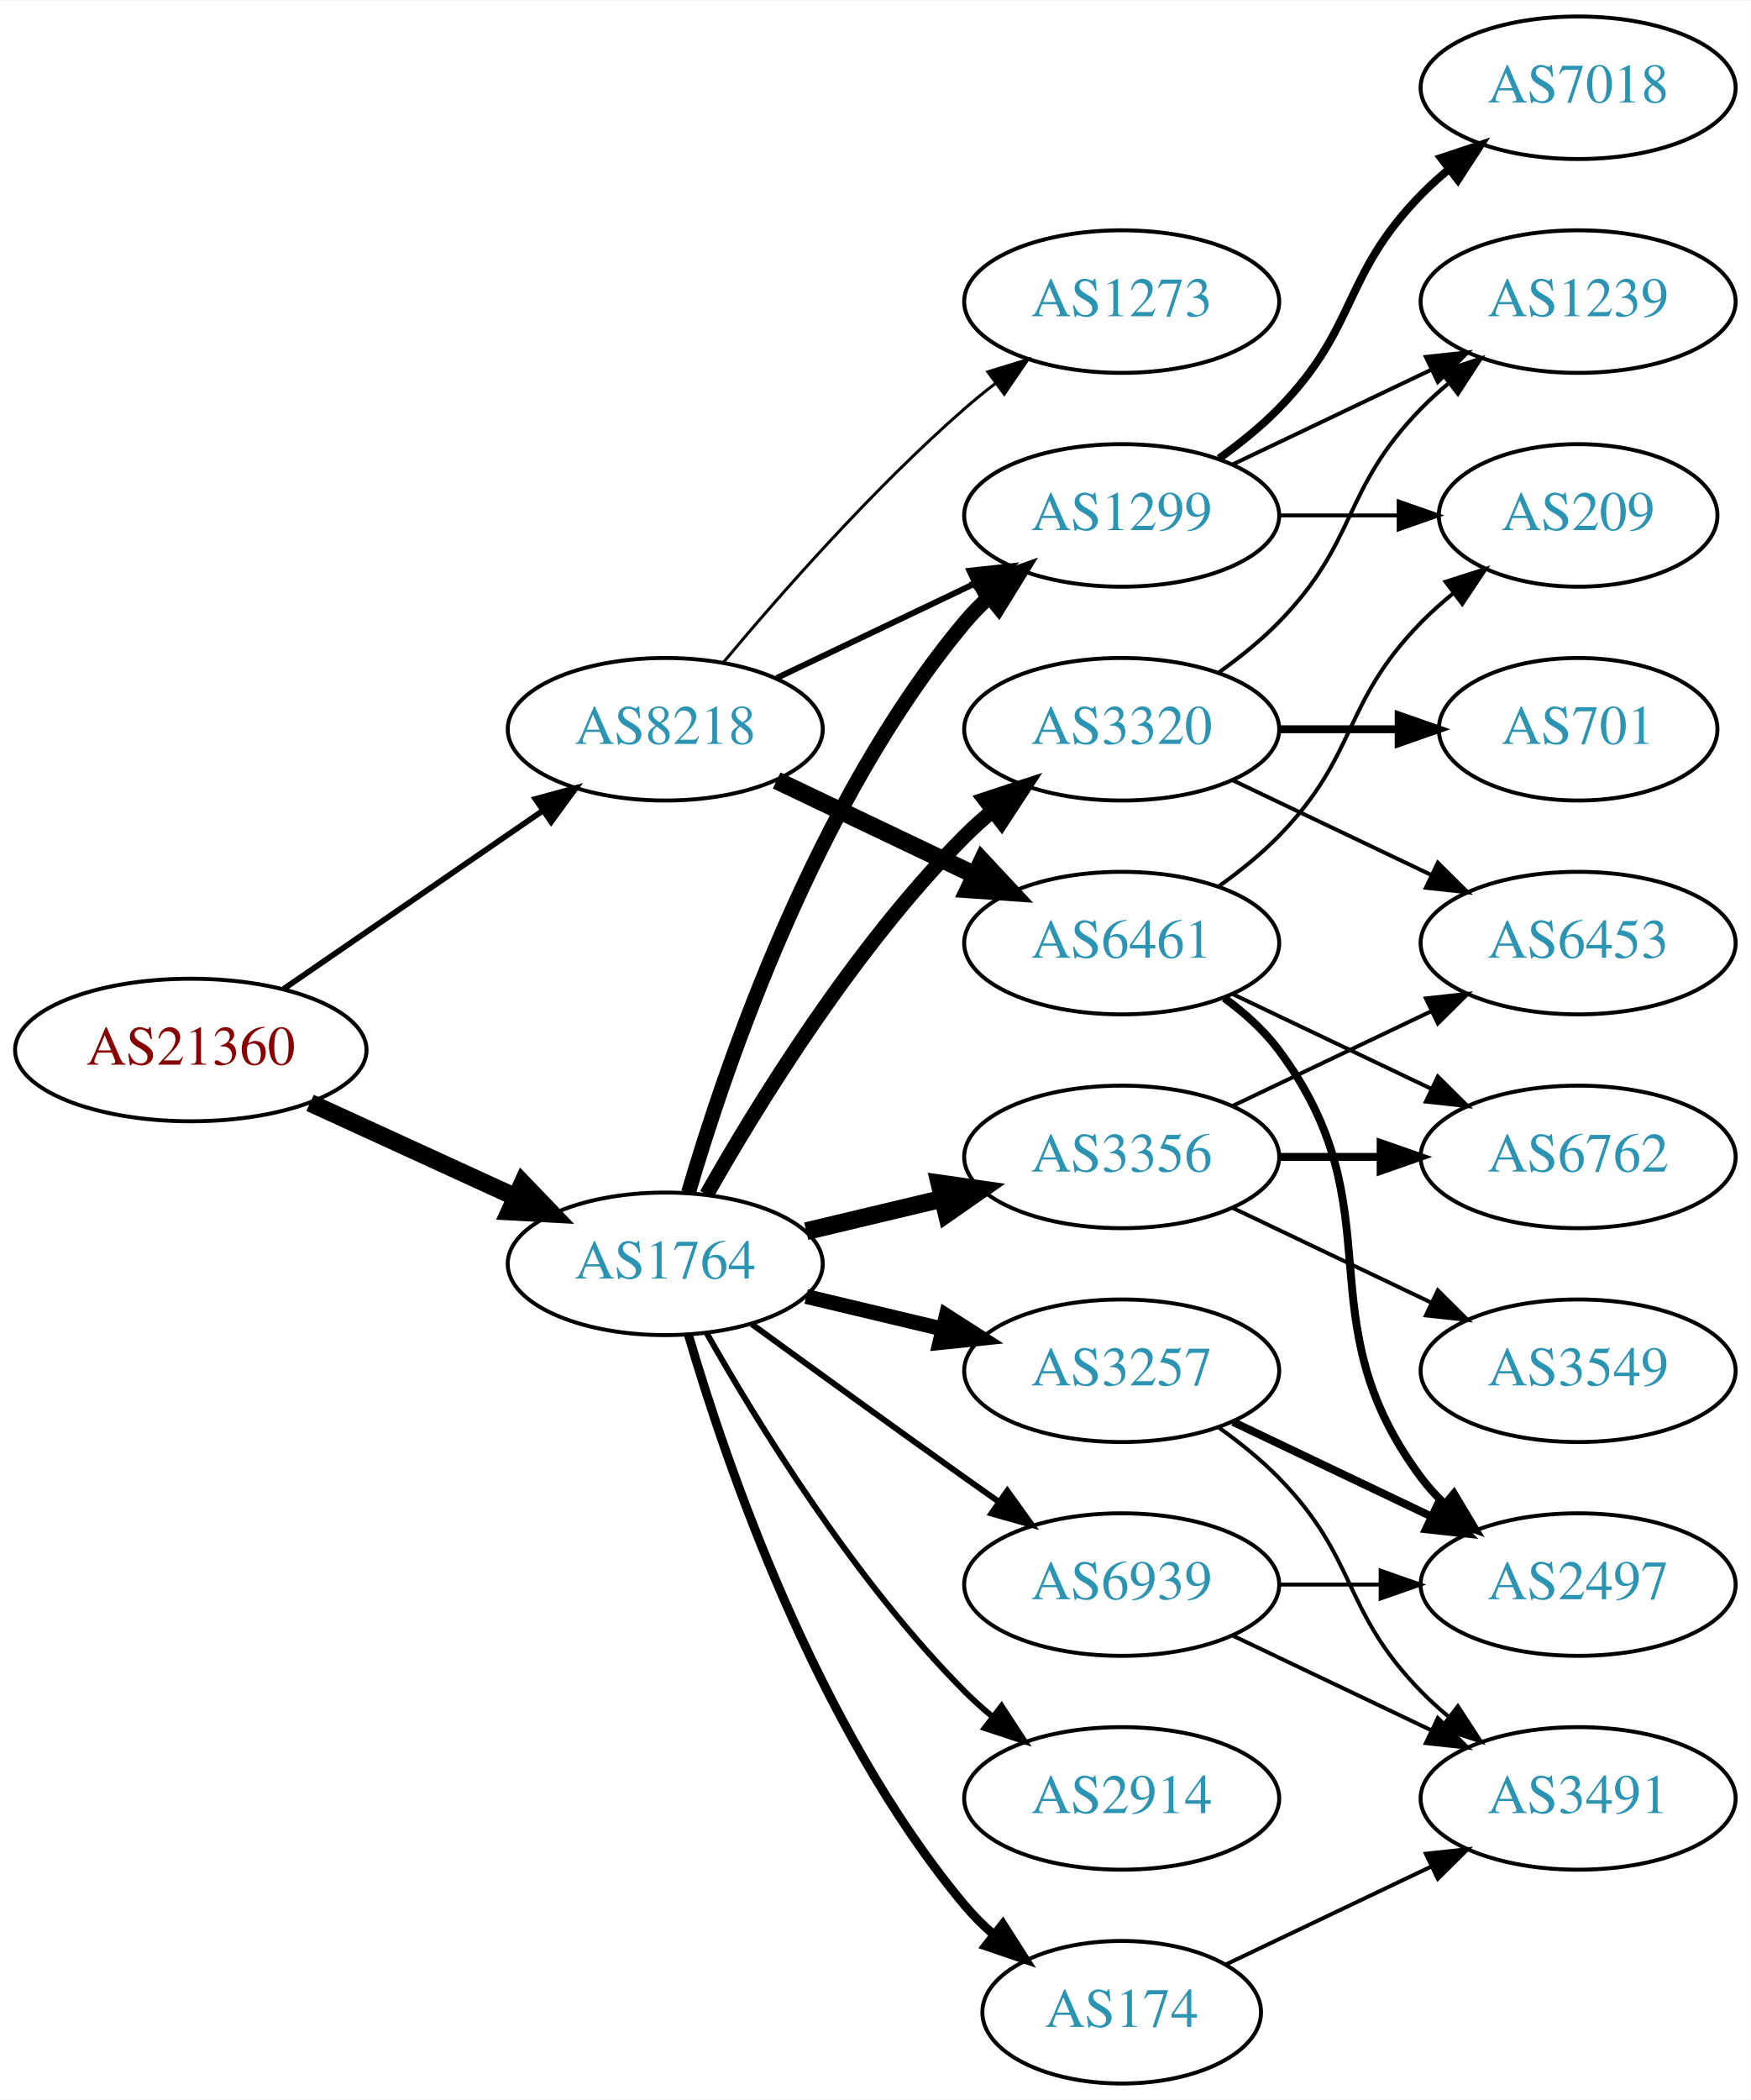
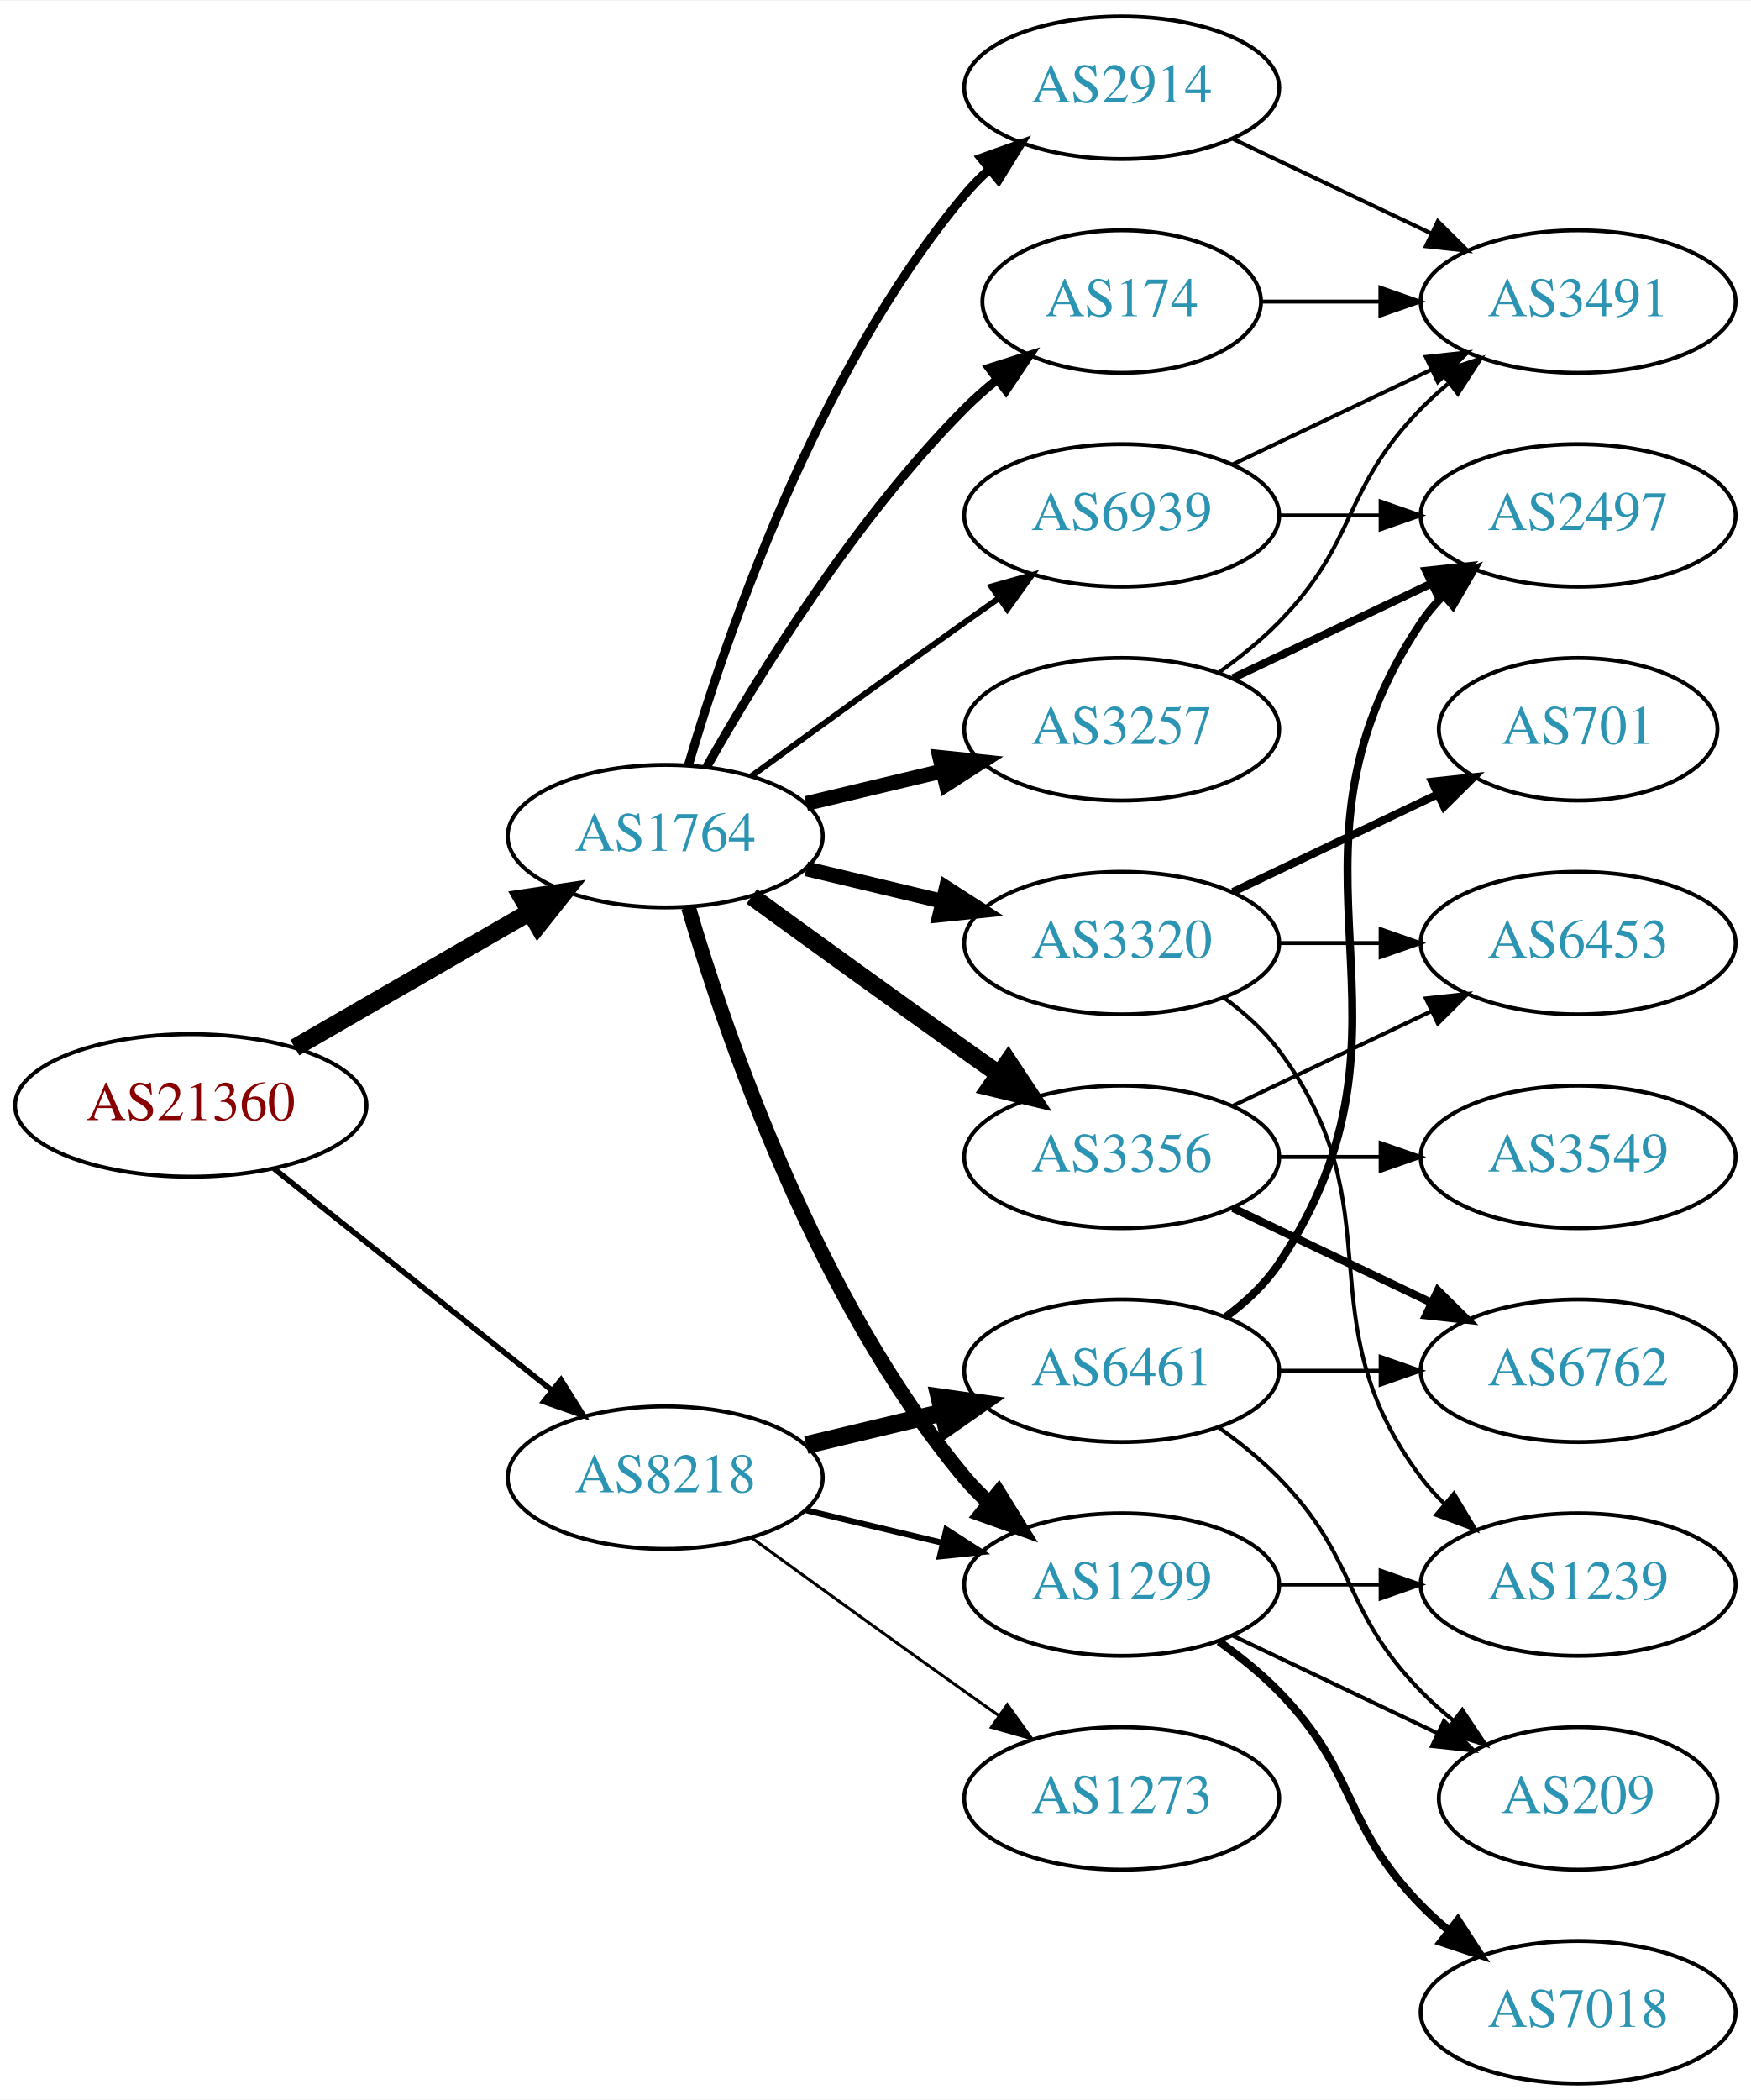
<svg xmlns="http://www.w3.org/2000/svg" xmlns:xlink="http://www.w3.org/1999/xlink" width="442pt" height="530pt" viewBox="0.00 0.00 442.27 530.00">
  <g id="graph0" class="graph" transform="scale(1 1) rotate(0) translate(4 526)">
    <polygon fill="white" stroke="none" points="-4,4 -4,-526 438.271,-526 438.271,4 -4,4" />
    <g id="node1" class="node">
      <g id="a_node1">
        <a xlink:href="/asn/21360" xlink:title="AS21360 ~ Horneckgasse 8 [AT]">
-           <ellipse fill="#ffffff" stroke="black" cx="44.196" cy="-261" rx="44.393" ry="18" />
-           <text text-anchor="middle" x="44.196" y="-257.3" font-family="Times,serif" font-size="14.00" fill="#880000">AS21360</text>
+           <ellipse fill="#ffffff" stroke="black" cx="44.196" cy="-247" rx="44.393" ry="18" />
+           <text text-anchor="middle" x="44.196" y="-243.3" font-family="Times,serif" font-size="14.00" fill="#880000">AS21360</text>
        </a>
      </g>
    </g>
    <g id="node2" class="node">
      <g id="a_node2">
        <a xlink:href="/asn/1764" xlink:title="AS1764 ~ NEXTLAYER-AS [AT]">
-           <ellipse fill="#ffffff" stroke="black" cx="164.039" cy="-207" rx="39.794" ry="18" />
-           <text text-anchor="middle" x="164.039" y="-203.3" font-family="Times,serif" font-size="14.00" fill="#2c94b3">AS1764</text>
+           <ellipse fill="#ffffff" stroke="black" cx="164.039" cy="-315" rx="39.794" ry="18" />
+           <text text-anchor="middle" x="164.039" y="-311.3" font-family="Times,serif" font-size="14.00" fill="#2c94b3">AS1764</text>
        </a>
      </g>
    </g>
    <g id="edge1" class="edge">
-       <path fill="none" stroke="black" stroke-width="4.5" d="M74.326,-247.652C89.937,-240.498 109.335,-231.609 126.007,-223.97" />
-       <polygon fill="black" stroke="black" stroke-width="4.5" points="128.008,-227.384 135.459,-219.638 124.727,-220.225 128.008,-227.384" />
+       <path fill="none" stroke="black" stroke-width="4.5" d="M70.476,-261.588C87.796,-271.582 110.947,-284.941 129.763,-295.799" />
+       <polygon fill="black" stroke="black" stroke-width="4.5" points="127.978,-299.314 138.607,-300.902 131.914,-292.493 127.978,-299.314" />
    </g>
    <g id="node3" class="node">
      <g id="a_node3">
        <a xlink:href="/asn/8218" xlink:title="AS8218 ~ legacy Neotelecoms [FR]">
-           <ellipse fill="#ffffff" stroke="black" cx="164.039" cy="-342" rx="39.794" ry="18" />
-           <text text-anchor="middle" x="164.039" y="-338.3" font-family="Times,serif" font-size="14.00" fill="#2c94b3">AS8218</text>
+           <ellipse fill="#ffffff" stroke="black" cx="164.039" cy="-153" rx="39.794" ry="18" />
+           <text text-anchor="middle" x="164.039" y="-149.3" font-family="Times,serif" font-size="14.00" fill="#2c94b3">AS8218</text>
        </a>
      </g>
    </g>
    <g id="edge2" class="edge">
-       <path fill="none" stroke="black" stroke-width="1.446" d="M67.639,-276.426C86.22,-289.198 112.781,-307.455 133.161,-321.463" />
-       <polygon fill="black" stroke="black" stroke-width="1.446" points="131.251,-324.398 141.475,-327.178 135.216,-318.629 131.251,-324.398" />
+       <path fill="none" stroke="black" stroke-width="1.397" d="M65.186,-231.054C84.518,-215.634 113.969,-192.141 135.512,-174.957" />
+       <polygon fill="black" stroke="black" stroke-width="1.397" points="137.708,-177.682 143.343,-168.71 133.343,-172.21 137.708,-177.682" />
    </g>
    <g id="node4" class="node">
      <g id="a_node4">
        <a xlink:href="/asn/1299" xlink:title="AS1299 ~ Telia Carrier [EU]">
-           <ellipse fill="#ffffff" stroke="black" cx="279.332" cy="-396" rx="39.794" ry="18" />
-           <text text-anchor="middle" x="279.332" y="-392.3" font-family="Times,serif" font-size="14.00" fill="#2c94b3">AS1299</text>
+           <ellipse fill="#ffffff" stroke="black" cx="279.332" cy="-126" rx="39.794" ry="18" />
+           <text text-anchor="middle" x="279.332" y="-122.3" font-family="Times,serif" font-size="14.00" fill="#2c94b3">AS1299</text>
        </a>
      </g>
    </g>
    <g id="edge3" class="edge">
-       <path fill="none" stroke="black" stroke-width="3.75" d="M169.913,-225.002C179.227,-256.844 202.043,-323.981 239.685,-369 241.555,-371.237 243.654,-373.374 245.88,-375.396" />
-       <polygon fill="black" stroke="black" stroke-width="3.75" points="243.823,-378.234 253.799,-381.804 248.227,-372.793 243.823,-378.234" />
+       <path fill="none" stroke="black" stroke-width="3.75" d="M169.913,-296.998C179.227,-265.156 202.043,-198.019 239.685,-153 241.555,-150.763 243.654,-148.626 245.88,-146.604" />
+       <polygon fill="black" stroke="black" stroke-width="3.75" points="248.227,-149.207 253.799,-140.196 243.823,-143.766 248.227,-149.207" />
    </g>
    <g id="node5" class="node">
      <g id="a_node5">
        <a xlink:href="/asn/3356" xlink:title="AS3356 ~ Level 3 Parent, LLC [US]">
          <ellipse fill="#ffffff" stroke="black" cx="279.332" cy="-234" rx="39.794" ry="18" />
          <text text-anchor="middle" x="279.332" y="-230.3" font-family="Times,serif" font-size="14.00" fill="#2c94b3">AS3356</text>
        </a>
      </g>
    </g>
    <g id="edge4" class="edge">
-       <path fill="none" stroke="black" stroke-width="4.5" d="M199.646,-215.248C210.517,-217.838 222.671,-220.735 234.114,-223.462" />
-       <polygon fill="black" stroke="black" stroke-width="4.5" points="233.296,-227.315 243.936,-225.803 235.122,-219.654 233.296,-227.315" />
+       <path fill="none" stroke="black" stroke-width="4.5" d="M185.887,-299.778C200.821,-288.909 221.435,-273.975 239.685,-261 242.506,-258.995 245.449,-256.915 248.397,-254.841" />
+       <polygon fill="black" stroke="black" stroke-width="4.5" points="250.694,-258.039 256.621,-249.074 246.173,-251.591 250.694,-258.039" />
    </g>
    <g id="node6" class="node">
      <g id="a_node6">
-         <a xlink:href="/asn/2914" xlink:title="AS2914 ~ NTT America, Inc. [US]">
-           <ellipse fill="#ffffff" stroke="black" cx="279.332" cy="-72" rx="39.794" ry="18" />
-           <text text-anchor="middle" x="279.332" y="-68.3" font-family="Times,serif" font-size="14.00" fill="#2c94b3">AS2914</text>
+         <a xlink:href="/asn/3320" xlink:title="AS3320 ~ DTAG [DE]">
+           <ellipse fill="#ffffff" stroke="black" cx="279.332" cy="-288" rx="39.794" ry="18" />
+           <text text-anchor="middle" x="279.332" y="-284.3" font-family="Times,serif" font-size="14.00" fill="#2c94b3">AS3320</text>
        </a>
      </g>
    </g>
    <g id="edge5" class="edge">
-       <path fill="none" stroke="black" stroke-width="1.5" d="M174.498,-189.51C187.28,-166.904 211.712,-127.114 239.685,-99 241.796,-96.879 244.092,-94.812 246.477,-92.829" />
-       <polygon fill="black" stroke="black" stroke-width="1.5" points="248.993,-95.31 254.793,-86.444 244.73,-89.758 248.993,-95.31" />
+       <path fill="none" stroke="black" stroke-width="3.75" d="M199.646,-306.752C210.517,-304.162 222.671,-301.265 234.114,-298.538" />
+       <polygon fill="black" stroke="black" stroke-width="3.75" points="235.02,-301.92 243.936,-296.197 233.397,-295.111 235.02,-301.92" />
    </g>
    <g id="node7" class="node">
      <g id="a_node7">
-         <a xlink:href="/asn/3320" xlink:title="AS3320 ~ DTAG [DE]">
-           <ellipse fill="#ffffff" stroke="black" cx="279.332" cy="-342" rx="39.794" ry="18" />
-           <text text-anchor="middle" x="279.332" y="-338.3" font-family="Times,serif" font-size="14.00" fill="#2c94b3">AS3320</text>
+         <a xlink:href="/asn/2914" xlink:title="AS2914 ~ NTT America, Inc. [US]">
+           <ellipse fill="#ffffff" stroke="black" cx="279.332" cy="-504" rx="39.794" ry="18" />
+           <text text-anchor="middle" x="279.332" y="-500.3" font-family="Times,serif" font-size="14.00" fill="#2c94b3">AS2914</text>
        </a>
      </g>
    </g>
    <g id="edge6" class="edge">
-       <path fill="none" stroke="black" stroke-width="3.75" d="M174.498,-224.49C187.28,-247.096 211.712,-286.886 239.685,-315 241.796,-317.121 244.092,-319.188 246.477,-321.171" />
-       <polygon fill="black" stroke="black" stroke-width="3.75" points="244.73,-324.242 254.793,-327.556 248.993,-318.69 244.73,-324.242" />
+       <path fill="none" stroke="black" stroke-width="2.25" d="M169.913,-333.002C179.227,-364.844 202.043,-431.981 239.685,-477 241.555,-479.237 243.654,-481.374 245.88,-483.396" />
+       <polygon fill="black" stroke="black" stroke-width="2.25" points="243.823,-486.234 253.799,-489.804 248.227,-480.793 243.823,-486.234" />
    </g>
    <g id="node8" class="node">
      <g id="a_node8">
-         <a xlink:href="/asn/174" xlink:title="AS174 ~ Cogent Communications [US]">
-           <ellipse fill="#ffffff" stroke="black" cx="279.332" cy="-18" rx="35.194" ry="18" />
-           <text text-anchor="middle" x="279.332" y="-14.3" font-family="Times,serif" font-size="14.00" fill="#2c94b3">AS174</text>
+         <a xlink:href="/asn/3257" xlink:title="AS3257 ~ GTT [DE]">
+           <ellipse fill="#ffffff" stroke="black" cx="279.332" cy="-342" rx="39.794" ry="18" />
+           <text text-anchor="middle" x="279.332" y="-338.3" font-family="Times,serif" font-size="14.00" fill="#2c94b3">AS3257</text>
        </a>
      </g>
    </g>
    <g id="edge7" class="edge">
-       <path fill="none" stroke="black" stroke-width="2.25" d="M169.913,-188.998C179.227,-157.156 202.043,-90.019 239.685,-45 241.838,-42.426 244.292,-39.983 246.896,-37.697" />
-       <polygon fill="black" stroke="black" stroke-width="2.25" points="249.303,-40.257 255.007,-31.328 244.98,-34.751 249.303,-40.257" />
+       <path fill="none" stroke="black" stroke-width="3.75" d="M199.646,-323.248C210.517,-325.838 222.671,-328.735 234.114,-331.462" />
+       <polygon fill="black" stroke="black" stroke-width="3.75" points="233.397,-334.889 243.936,-333.803 235.02,-328.08 233.397,-334.889" />
    </g>
    <g id="node9" class="node">
      <g id="a_node9">
-         <a xlink:href="/asn/3257" xlink:title="AS3257 ~ GTT [DE]">
-           <ellipse fill="#ffffff" stroke="black" cx="279.332" cy="-180" rx="39.794" ry="18" />
-           <text text-anchor="middle" x="279.332" y="-176.3" font-family="Times,serif" font-size="14.00" fill="#2c94b3">AS3257</text>
+         <a xlink:href="/asn/174" xlink:title="AS174 ~ Cogent Communications [US]">
+           <ellipse fill="#ffffff" stroke="black" cx="279.332" cy="-450" rx="35.194" ry="18" />
+           <text text-anchor="middle" x="279.332" y="-446.3" font-family="Times,serif" font-size="14.00" fill="#2c94b3">AS174</text>
        </a>
      </g>
    </g>
    <g id="edge8" class="edge">
-       <path fill="none" stroke="black" stroke-width="3.75" d="M199.646,-198.752C210.517,-196.162 222.671,-193.265 234.114,-190.538" />
-       <polygon fill="black" stroke="black" stroke-width="3.75" points="235.02,-193.92 243.936,-188.197 233.397,-187.111 235.02,-193.92" />
+       <path fill="none" stroke="black" stroke-width="2.25" d="M174.498,-332.49C187.28,-355.096 211.712,-394.886 239.685,-423 242.185,-425.513 244.946,-427.949 247.807,-430.261" />
+       <polygon fill="black" stroke="black" stroke-width="2.25" points="245.905,-433.21 256.004,-436.413 250.108,-427.611 245.905,-433.21" />
    </g>
    <g id="node10" class="node">
      <g id="a_node10">
        <a xlink:href="/asn/6939" xlink:title="AS6939 ~ Hurricane Electric LLC [US]">
-           <ellipse fill="#ffffff" stroke="black" cx="279.332" cy="-126" rx="39.794" ry="18" />
-           <text text-anchor="middle" x="279.332" y="-122.3" font-family="Times,serif" font-size="14.00" fill="#2c94b3">AS6939</text>
+           <ellipse fill="#ffffff" stroke="black" cx="279.332" cy="-396" rx="39.794" ry="18" />
+           <text text-anchor="middle" x="279.332" y="-392.3" font-family="Times,serif" font-size="14.00" fill="#2c94b3">AS6939</text>
        </a>
      </g>
    </g>
    <g id="edge9" class="edge">
-       <path fill="none" stroke="black" stroke-width="1.5" d="M185.887,-191.778C200.821,-180.909 221.435,-165.975 239.685,-153 242.506,-150.995 245.449,-148.915 248.397,-146.841" />
-       <polygon fill="black" stroke="black" stroke-width="1.5" points="250.443,-149.681 256.621,-141.074 246.424,-143.95 250.443,-149.681" />
-     </g>
-     <g id="edge23" class="edge">
-       <path fill="none" stroke="black" stroke-width="1.5" d="M192.175,-354.934C207.169,-362.081 225.99,-371.052 242.213,-378.785" />
-       <polygon fill="black" stroke="black" stroke-width="1.5" points="240.884,-382.028 251.417,-383.171 243.895,-375.709 240.884,-382.028" />
+       <path fill="none" stroke="black" stroke-width="1.5" d="M185.887,-330.222C200.821,-341.091 221.435,-356.025 239.685,-369 242.506,-371.005 245.449,-373.085 248.397,-375.159" />
+       <polygon fill="black" stroke="black" stroke-width="1.5" points="246.424,-378.05 256.621,-380.926 250.443,-372.319 246.424,-378.05" />
+     </g>
+     <g id="edge24" class="edge">
+       <path fill="none" stroke="black" stroke-width="1.5" d="M199.646,-144.752C210.517,-142.162 222.671,-139.265 234.114,-136.538" />
+       <polygon fill="black" stroke="black" stroke-width="1.5" points="235.02,-139.92 243.936,-134.197 233.397,-133.111 235.02,-139.92" />
    </g>
    <g id="node20" class="node">
      <g id="a_node20">
        <a xlink:href="/asn/6461" xlink:title="AS6461 ~ Zayo Bandwidth [US]">
-           <ellipse fill="#ffffff" stroke="black" cx="279.332" cy="-288" rx="39.794" ry="18" />
-           <text text-anchor="middle" x="279.332" y="-284.3" font-family="Times,serif" font-size="14.00" fill="#2c94b3">AS6461</text>
-         </a>
-       </g>
-     </g>
-     <g id="edge22" class="edge">
-       <path fill="none" stroke="black" stroke-width="4.5" d="M192.175,-329.066C207.169,-321.919 225.99,-312.948 242.213,-305.215" />
-       <polygon fill="black" stroke="black" stroke-width="4.5" points="244.084,-308.686 251.417,-300.829 240.695,-301.577 244.084,-308.686" />
+           <ellipse fill="#ffffff" stroke="black" cx="279.332" cy="-180" rx="39.794" ry="18" />
+           <text text-anchor="middle" x="279.332" y="-176.3" font-family="Times,serif" font-size="14.00" fill="#2c94b3">AS6461</text>
+         </a>
+       </g>
+     </g>
+     <g id="edge23" class="edge">
+       <path fill="none" stroke="black" stroke-width="4.5" d="M199.646,-161.248C210.517,-163.838 222.671,-166.735 234.114,-169.462" />
+       <polygon fill="black" stroke="black" stroke-width="4.5" points="233.296,-173.315 243.936,-171.803 235.122,-165.654 233.296,-173.315" />
    </g>
    <g id="node21" class="node">
      <g id="a_node21">
        <a xlink:href="/asn/1273" xlink:title="AS1273 ~ Vodafone Group PLC [EU]">
-           <ellipse fill="#ffffff" stroke="black" cx="279.332" cy="-450" rx="39.794" ry="18" />
-           <text text-anchor="middle" x="279.332" y="-446.3" font-family="Times,serif" font-size="14.00" fill="#2c94b3">AS1273</text>
-         </a>
-       </g>
-     </g>
-     <g id="edge24" class="edge">
-       <path fill="none" stroke="black" stroke-width="0.75" d="M178.669,-358.817C192.951,-375.929 216.498,-402.745 239.685,-423 242.151,-425.154 244.789,-427.294 247.487,-429.372" />
-       <polygon fill="black" stroke="black" stroke-width="0.75" points="245.512,-432.264 255.641,-435.37 249.66,-426.625 245.512,-432.264" />
+           <ellipse fill="#ffffff" stroke="black" cx="279.332" cy="-72" rx="39.794" ry="18" />
+           <text text-anchor="middle" x="279.332" y="-68.3" font-family="Times,serif" font-size="14.00" fill="#2c94b3">AS1273</text>
+         </a>
+       </g>
+     </g>
+     <g id="edge25" class="edge">
+       <path fill="none" stroke="black" stroke-width="0.75" d="M185.887,-137.778C200.821,-126.909 221.435,-111.975 239.685,-99 242.506,-96.995 245.449,-94.915 248.397,-92.841" />
+       <polygon fill="black" stroke="black" stroke-width="0.75" points="250.443,-95.681 256.621,-87.074 246.424,-89.95 250.443,-95.681" />
+     </g>
+     <g id="node15" class="node">
+       <g id="a_node15">
+         <a xlink:href="/asn/1239" xlink:title="AS1239 ~ Sprint [US]">
+           <ellipse fill="#ffffff" stroke="black" cx="394.625" cy="-126" rx="39.794" ry="18" />
+           <text text-anchor="middle" x="394.625" y="-122.3" font-family="Times,serif" font-size="14.00" fill="#2c94b3">AS1239</text>
+         </a>
+       </g>
+     </g>
+     <g id="edge20" class="edge">
+       <path fill="none" stroke="black" d="M319.004,-126C327.207,-126 335.971,-126 344.503,-126" />
+       <polygon fill="black" stroke="black" points="344.742,-129.5 354.742,-126 344.742,-122.5 344.742,-129.5" />
+     </g>
+     <g id="node18" class="node">
+       <g id="a_node18">
+         <a xlink:href="/asn/7018" xlink:title="AS7018 ~ AT&amp;T Services, Inc. [US]">
+           <ellipse fill="#ffffff" stroke="black" cx="394.625" cy="-18" rx="39.794" ry="18" />
+           <text text-anchor="middle" x="394.625" y="-14.3" font-family="Times,serif" font-size="14.00" fill="#2c94b3">AS7018</text>
+         </a>
+       </g>
+     </g>
+     <g id="edge19" class="edge">
+       <path fill="none" stroke="black" stroke-width="2" d="M303.926,-111.611C309.182,-107.852 314.513,-103.563 318.978,-99 339.151,-78.383 334.806,-65.617 354.978,-45 357.071,-42.861 359.354,-40.782 361.731,-38.79" />
+       <polygon fill="black" stroke="black" stroke-width="2" points="364.249,-41.268 370.031,-32.389 359.974,-35.725 364.249,-41.268" />
+     </g>
+     <g id="node19" class="node">
+       <g id="a_node19">
+         <a xlink:href="/asn/209" xlink:title="AS209 ~ CenturyLink Communications, LLC [US]">
+           <ellipse fill="#ffffff" stroke="black" cx="394.625" cy="-72" rx="35.194" ry="18" />
+           <text text-anchor="middle" x="394.625" y="-68.3" font-family="Times,serif" font-size="14.00" fill="#2c94b3">AS209</text>
+         </a>
+       </g>
+     </g>
+     <g id="edge21" class="edge">
+       <path fill="none" stroke="black" d="M307.468,-113.066C322.9,-105.71 342.385,-96.423 358.92,-88.541" />
+       <polygon fill="black" stroke="black" points="360.741,-91.551 368.262,-84.089 357.729,-85.232 360.741,-91.551" />
    </g>
    <g id="node11" class="node">
      <g id="a_node11">
-         <a xlink:href="/asn/7018" xlink:title="AS7018 ~ AT&amp;T Services, Inc. [US]">
-           <ellipse fill="#ffffff" stroke="black" cx="394.625" cy="-504" rx="39.794" ry="18" />
-           <text text-anchor="middle" x="394.625" y="-500.3" font-family="Times,serif" font-size="14.00" fill="#2c94b3">AS7018</text>
-         </a>
-       </g>
-     </g>
-     <g id="edge10" class="edge">
-       <path fill="none" stroke="black" stroke-width="2" d="M303.926,-410.389C309.182,-414.148 314.513,-418.437 318.978,-423 339.151,-443.617 334.806,-456.383 354.978,-477 357.071,-479.139 359.354,-481.218 361.731,-483.21" />
-       <polygon fill="black" stroke="black" stroke-width="2" points="359.974,-486.275 370.031,-489.611 364.249,-480.732 359.974,-486.275" />
-     </g>
-     <g id="node12" class="node">
-       <g id="a_node12">
-         <a xlink:href="/asn/1239" xlink:title="AS1239 ~ Sprint [US]">
-           <ellipse fill="#ffffff" stroke="black" cx="394.625" cy="-450" rx="39.794" ry="18" />
-           <text text-anchor="middle" x="394.625" y="-446.3" font-family="Times,serif" font-size="14.00" fill="#2c94b3">AS1239</text>
-         </a>
-       </g>
-     </g>
-     <g id="edge11" class="edge">
-       <path fill="none" stroke="black" d="M307.468,-408.934C322.462,-416.081 341.283,-425.052 357.506,-432.785" />
-       <polygon fill="black" stroke="black" points="356.177,-436.028 366.71,-437.171 359.188,-429.709 356.177,-436.028" />
-     </g>
-     <g id="node13" class="node">
-       <g id="a_node13">
-         <a xlink:href="/asn/209" xlink:title="AS209 ~ CenturyLink Communications, LLC [US]">
-           <ellipse fill="#ffffff" stroke="black" cx="394.625" cy="-396" rx="35.194" ry="18" />
-           <text text-anchor="middle" x="394.625" y="-392.3" font-family="Times,serif" font-size="14.00" fill="#2c94b3">AS209</text>
-         </a>
-       </g>
-     </g>
-     <g id="edge12" class="edge">
-       <path fill="none" stroke="black" d="M319.004,-396C328.709,-396 339.2,-396 349.163,-396" />
-       <polygon fill="black" stroke="black" points="349.299,-399.5 359.299,-396 349.299,-392.5 349.299,-399.5" />
-     </g>
-     <g id="node14" class="node">
-       <g id="a_node14">
-         <a xlink:href="/asn/3549" xlink:title="AS3549 ~ Level 3 Parent, LLC [US]">
-           <ellipse fill="#ffffff" stroke="black" cx="394.625" cy="-180" rx="39.794" ry="18" />
-           <text text-anchor="middle" x="394.625" y="-176.3" font-family="Times,serif" font-size="14.00" fill="#2c94b3">AS3549</text>
-         </a>
-       </g>
-     </g>
-     <g id="edge13" class="edge">
-       <path fill="none" stroke="black" d="M307.468,-221.066C322.462,-213.919 341.283,-204.948 357.506,-197.215" />
-       <polygon fill="black" stroke="black" points="359.188,-200.291 366.71,-192.829 356.177,-193.972 359.188,-200.291" />
-     </g>
-     <g id="node15" class="node">
-       <g id="a_node15">
-         <a xlink:href="/asn/6762" xlink:title="AS6762 ~ TELECOM ITALIA SPARKLE S.p.A. [IT]">
-           <ellipse fill="#ffffff" stroke="black" cx="394.625" cy="-234" rx="39.794" ry="18" />
-           <text text-anchor="middle" x="394.625" y="-230.3" font-family="Times,serif" font-size="14.00" fill="#2c94b3">AS6762</text>
-         </a>
-       </g>
-     </g>
-     <g id="edge14" class="edge">
-       <path fill="none" stroke="black" stroke-width="2" d="M319.004,-234C327.207,-234 335.971,-234 344.503,-234" />
-       <polygon fill="black" stroke="black" stroke-width="2" points="344.742,-237.5 354.742,-234 344.742,-230.5 344.742,-237.5" />
-     </g>
-     <g id="node16" class="node">
-       <g id="a_node16">
        <a xlink:href="/asn/6453" xlink:title="AS6453 ~ TATA COMMUNICATIONS (AMERICA) INC [US]">
          <ellipse fill="#ffffff" stroke="black" cx="394.625" cy="-288" rx="39.794" ry="18" />
          <text text-anchor="middle" x="394.625" y="-284.3" font-family="Times,serif" font-size="14.00" fill="#2c94b3">AS6453</text>
        </a>
      </g>
    </g>
-     <g id="edge15" class="edge">
+     <g id="edge10" class="edge">
      <path fill="none" stroke="black" d="M307.468,-246.934C322.462,-254.081 341.283,-263.052 357.506,-270.785" />
      <polygon fill="black" stroke="black" points="356.177,-274.028 366.71,-275.171 359.188,-267.709 356.177,-274.028" />
+     </g>
+     <g id="node12" class="node">
+       <g id="a_node12">
+         <a xlink:href="/asn/6762" xlink:title="AS6762 ~ TELECOM ITALIA SPARKLE S.p.A. [IT]">
+           <ellipse fill="#ffffff" stroke="black" cx="394.625" cy="-180" rx="39.794" ry="18" />
+           <text text-anchor="middle" x="394.625" y="-176.3" font-family="Times,serif" font-size="14.00" fill="#2c94b3">AS6762</text>
+         </a>
+       </g>
+     </g>
+     <g id="edge11" class="edge">
+       <path fill="none" stroke="black" stroke-width="2" d="M307.468,-221.066C322.462,-213.919 341.283,-204.948 357.506,-197.215" />
+       <polygon fill="black" stroke="black" stroke-width="2" points="359.188,-200.291 366.71,-192.829 356.177,-193.972 359.188,-200.291" />
+     </g>
+     <g id="node13" class="node">
+       <g id="a_node13">
+         <a xlink:href="/asn/3549" xlink:title="AS3549 ~ Level 3 Parent, LLC [US]">
+           <ellipse fill="#ffffff" stroke="black" cx="394.625" cy="-234" rx="39.794" ry="18" />
+           <text text-anchor="middle" x="394.625" y="-230.3" font-family="Times,serif" font-size="14.00" fill="#2c94b3">AS3549</text>
+         </a>
+       </g>
+     </g>
+     <g id="edge12" class="edge">
+       <path fill="none" stroke="black" d="M319.004,-234C327.207,-234 335.971,-234 344.503,-234" />
+       <polygon fill="black" stroke="black" points="344.742,-237.5 354.742,-234 344.742,-230.5 344.742,-237.5" />
+     </g>
+     <g id="edge15" class="edge">
+       <path fill="none" stroke="black" d="M319.004,-288C327.207,-288 335.971,-288 344.503,-288" />
+       <polygon fill="black" stroke="black" points="344.742,-291.5 354.742,-288 344.742,-284.5 344.742,-291.5" />
+     </g>
+     <g id="node14" class="node">
+       <g id="a_node14">
+         <a xlink:href="/asn/701" xlink:title="AS701 ~ UUNET [US]">
+           <ellipse fill="#ffffff" stroke="black" cx="394.625" cy="-342" rx="35.194" ry="18" />
+           <text text-anchor="middle" x="394.625" y="-338.3" font-family="Times,serif" font-size="14.00" fill="#2c94b3">AS701</text>
+         </a>
+       </g>
+     </g>
+     <g id="edge13" class="edge">
+       <path fill="none" stroke="black" stroke-width="2" d="M307.468,-300.934C322.9,-308.29 342.385,-317.577 358.92,-325.459" />
+       <polygon fill="black" stroke="black" stroke-width="2" points="357.729,-328.768 368.262,-329.911 360.741,-322.449 357.729,-328.768" />
+     </g>
+     <g id="edge14" class="edge">
+       <path fill="none" stroke="black" d="M305.262,-274.118C310.338,-270.389 315.256,-265.984 318.978,-261 349.249,-220.458 324.707,-193.542 354.978,-153 356.723,-150.664 358.73,-148.455 360.893,-146.383" />
+       <polygon fill="black" stroke="black" points="363.253,-148.973 368.694,-139.882 358.771,-143.595 363.253,-148.973" />
+     </g>
+     <g id="node16" class="node">
+       <g id="a_node16">
+         <a xlink:href="/asn/3491" xlink:title="AS3491 ~ PCCW Global, Inc. [US]">
+           <ellipse fill="#ffffff" stroke="black" cx="394.625" cy="-450" rx="39.794" ry="18" />
+           <text text-anchor="middle" x="394.625" y="-446.3" font-family="Times,serif" font-size="14.00" fill="#2c94b3">AS3491</text>
+         </a>
+       </g>
+     </g>
+     <g id="edge16" class="edge">
+       <path fill="none" stroke="black" d="M307.468,-491.066C322.462,-483.919 341.283,-474.948 357.506,-467.215" />
+       <polygon fill="black" stroke="black" points="359.188,-470.291 366.71,-462.829 356.177,-463.972 359.188,-470.291" />
    </g>
    <g id="edge18" class="edge">
      <path fill="none" stroke="black" d="M303.926,-356.389C309.182,-360.148 314.513,-364.437 318.978,-369 339.151,-389.617 334.806,-402.383 354.978,-423 357.071,-425.139 359.354,-427.218 361.731,-429.21" />
      <polygon fill="black" stroke="black" points="359.974,-432.275 370.031,-435.611 364.249,-426.732 359.974,-432.275" />
    </g>
-     <g id="edge19" class="edge">
-       <path fill="none" stroke="black" d="M307.468,-329.066C322.462,-321.919 341.283,-312.948 357.506,-305.215" />
-       <polygon fill="black" stroke="black" points="359.188,-308.291 366.71,-300.829 356.177,-301.972 359.188,-308.291" />
-     </g>
-     <g id="node18" class="node">
-       <g id="a_node18">
-         <a xlink:href="/asn/701" xlink:title="AS701 ~ UUNET [US]">
-           <ellipse fill="#ffffff" stroke="black" cx="394.625" cy="-342" rx="35.194" ry="18" />
-           <text text-anchor="middle" x="394.625" y="-338.3" font-family="Times,serif" font-size="14.00" fill="#2c94b3">AS701</text>
-         </a>
-       </g>
-     </g>
-     <g id="edge17" class="edge">
-       <path fill="none" stroke="black" stroke-width="2" d="M319.004,-342C328.709,-342 339.2,-342 349.163,-342" />
-       <polygon fill="black" stroke="black" stroke-width="2" points="349.299,-345.5 359.299,-342 349.299,-338.5 349.299,-345.5" />
-     </g>
    <g id="node17" class="node">
      <g id="a_node17">
-         <a xlink:href="/asn/3491" xlink:title="AS3491 ~ PCCW Global, Inc. [US]">
-           <ellipse fill="#ffffff" stroke="black" cx="394.625" cy="-72" rx="39.794" ry="18" />
-           <text text-anchor="middle" x="394.625" y="-68.3" font-family="Times,serif" font-size="14.00" fill="#2c94b3">AS3491</text>
-         </a>
-       </g>
-     </g>
-     <g id="edge16" class="edge">
-       <path fill="none" stroke="black" d="M305.757,-30.119C321.059,-37.413 340.783,-46.813 357.665,-54.86" />
-       <polygon fill="black" stroke="black" points="356.172,-58.026 366.705,-59.169 359.184,-51.707 356.172,-58.026" />
-     </g>
-     <g id="edge20" class="edge">
-       <path fill="none" stroke="black" d="M303.926,-165.611C309.182,-161.852 314.513,-157.563 318.978,-153 339.151,-132.383 334.806,-119.617 354.978,-99 357.071,-96.861 359.354,-94.782 361.731,-92.79" />
-       <polygon fill="black" stroke="black" points="364.249,-95.268 370.031,-86.389 359.974,-89.725 364.249,-95.268" />
-     </g>
-     <g id="node19" class="node">
-       <g id="a_node19">
        <a xlink:href="/asn/2497" xlink:title="AS2497 ~ Internet Initiative Japan Inc. [JP]">
-           <ellipse fill="#ffffff" stroke="black" cx="394.625" cy="-126" rx="39.794" ry="18" />
-           <text text-anchor="middle" x="394.625" y="-122.3" font-family="Times,serif" font-size="14.00" fill="#2c94b3">AS2497</text>
-         </a>
-       </g>
-     </g>
-     <g id="edge21" class="edge">
-       <path fill="none" stroke="black" stroke-width="2" d="M307.468,-167.066C322.462,-159.919 341.283,-150.948 357.506,-143.215" />
-       <polygon fill="black" stroke="black" stroke-width="2" points="359.188,-146.291 366.71,-138.829 356.177,-139.972 359.188,-146.291" />
+           <ellipse fill="#ffffff" stroke="black" cx="394.625" cy="-396" rx="39.794" ry="18" />
+           <text text-anchor="middle" x="394.625" y="-392.3" font-family="Times,serif" font-size="14.00" fill="#2c94b3">AS2497</text>
+         </a>
+       </g>
+     </g>
+     <g id="edge17" class="edge">
+       <path fill="none" stroke="black" stroke-width="2" d="M307.468,-354.934C322.462,-362.081 341.283,-371.052 357.506,-378.785" />
+       <polygon fill="black" stroke="black" stroke-width="2" points="356.177,-382.028 366.71,-383.171 359.188,-375.709 356.177,-382.028" />
+     </g>
+     <g id="edge22" class="edge">
+       <path fill="none" stroke="black" d="M314.631,-450C324.008,-450 334.358,-450 344.393,-450" />
+       <polygon fill="black" stroke="black" points="344.681,-453.5 354.681,-450 344.681,-446.5 344.681,-453.5" />
+     </g>
+     <g id="edge30" class="edge">
+       <path fill="none" stroke="black" d="M307.468,-408.934C322.462,-416.081 341.283,-425.052 357.506,-432.785" />
+       <polygon fill="black" stroke="black" points="356.177,-436.028 366.71,-437.171 359.188,-429.709 356.177,-436.028" />
    </g>
    <g id="edge29" class="edge">
-       <path fill="none" stroke="black" d="M307.468,-113.066C322.462,-105.919 341.283,-96.948 357.506,-89.215" />
-       <polygon fill="black" stroke="black" points="359.188,-92.291 366.71,-84.829 356.177,-85.972 359.188,-92.291" />
+       <path fill="none" stroke="black" d="M319.004,-396C327.207,-396 335.971,-396 344.503,-396" />
+       <polygon fill="black" stroke="black" points="344.742,-399.5 354.742,-396 344.742,-392.5 344.742,-399.5" />
    </g>
    <g id="edge28" class="edge">
-       <path fill="none" stroke="black" d="M319.004,-126C327.207,-126 335.971,-126 344.503,-126" />
-       <polygon fill="black" stroke="black" points="344.742,-129.5 354.742,-126 344.742,-122.5 344.742,-129.5" />
+       <path fill="none" stroke="black" d="M319.004,-180C327.207,-180 335.971,-180 344.503,-180" />
+       <polygon fill="black" stroke="black" points="344.742,-183.5 354.742,-180 344.742,-176.5 344.742,-183.5" />
    </g>
    <g id="edge26" class="edge">
-       <path fill="none" stroke="black" d="M303.926,-302.389C309.182,-306.148 314.513,-310.437 318.978,-315 339.151,-335.617 334.806,-348.383 354.978,-369 357.457,-371.534 360.204,-373.983 363.056,-376.304" />
-       <polygon fill="black" stroke="black" points="361.148,-379.248 371.242,-382.468 365.359,-373.657 361.148,-379.248" />
+       <path fill="none" stroke="black" stroke-width="2" d="M305.651,-193.607C310.707,-197.351 315.518,-201.831 318.978,-207 360.003,-268.294 313.954,-307.706 354.978,-369 356.6,-371.423 358.519,-373.695 360.621,-375.81" />
+       <polygon fill="black" stroke="black" stroke-width="2" points="358.434,-378.546 368.306,-382.393 362.988,-373.229 358.434,-378.546" />
    </g>
    <g id="edge27" class="edge">
-       <path fill="none" stroke="black" d="M307.468,-275.066C322.462,-267.919 341.283,-258.948 357.506,-251.215" />
-       <polygon fill="black" stroke="black" points="359.188,-254.291 366.71,-246.829 356.177,-247.972 359.188,-254.291" />
-     </g>
-     <g id="edge25" class="edge">
-       <path fill="none" stroke="black" stroke-width="2" d="M305.262,-274.118C310.338,-270.389 315.256,-265.984 318.978,-261 349.249,-220.458 324.707,-193.542 354.978,-153 356.723,-150.664 358.73,-148.455 360.893,-146.383" />
-       <polygon fill="black" stroke="black" stroke-width="2" points="363.253,-148.973 368.694,-139.882 358.771,-143.595 363.253,-148.973" />
+       <path fill="none" stroke="black" d="M303.926,-165.611C309.182,-161.852 314.513,-157.563 318.978,-153 339.151,-132.383 334.806,-119.617 354.978,-99 357.457,-96.466 360.204,-94.017 363.056,-91.696" />
+       <polygon fill="black" stroke="black" points="365.359,-94.343 371.242,-85.532 361.148,-88.752 365.359,-94.343" />
    </g>
  </g>
</svg>
